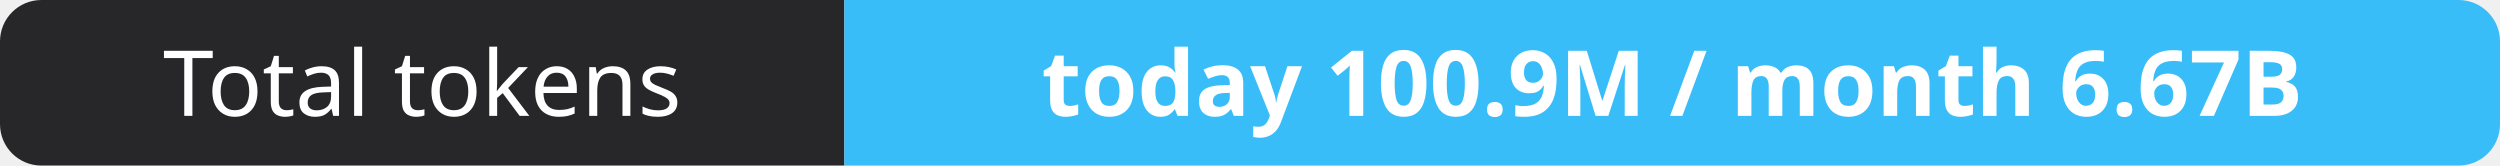
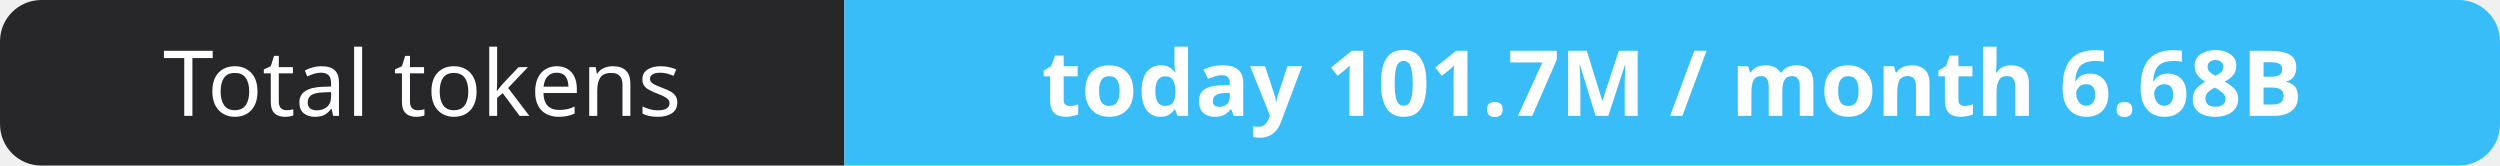
- <svg xmlns="http://www.w3.org/2000/svg" width="302" height="20" role="img" aria-label="Total tokens: today 100.9M / month 6.67B">
+ <svg xmlns="http://www.w3.org/2000/svg" width="302" height="20" role="img" aria-label="Total tokens: today 101.7M / month 6.68B">
  <clipPath id="r">
    <rect width="302" height="20" rx="5" fill="#fff" />
  </clipPath>
  <g clip-path="url(#r)">
    <rect width="102" height="20" fill="#27272a" />
    <rect x="102" width="200" height="20" fill="#38bdf8" />
  </g>
  <g fill="#fff" text-anchor="middle" font-family="Verdana,Geneva,sans-serif" font-size="11">
    <text x="51.0" y="14">Total tokens</text>
-     <text x="202.0" y="14" font-weight="700">today 100.9M / month 6.67B</text>
+     <text x="202.0" y="14" font-weight="700">today 101.7M / month 6.68B</text>
  </g>
</svg>
